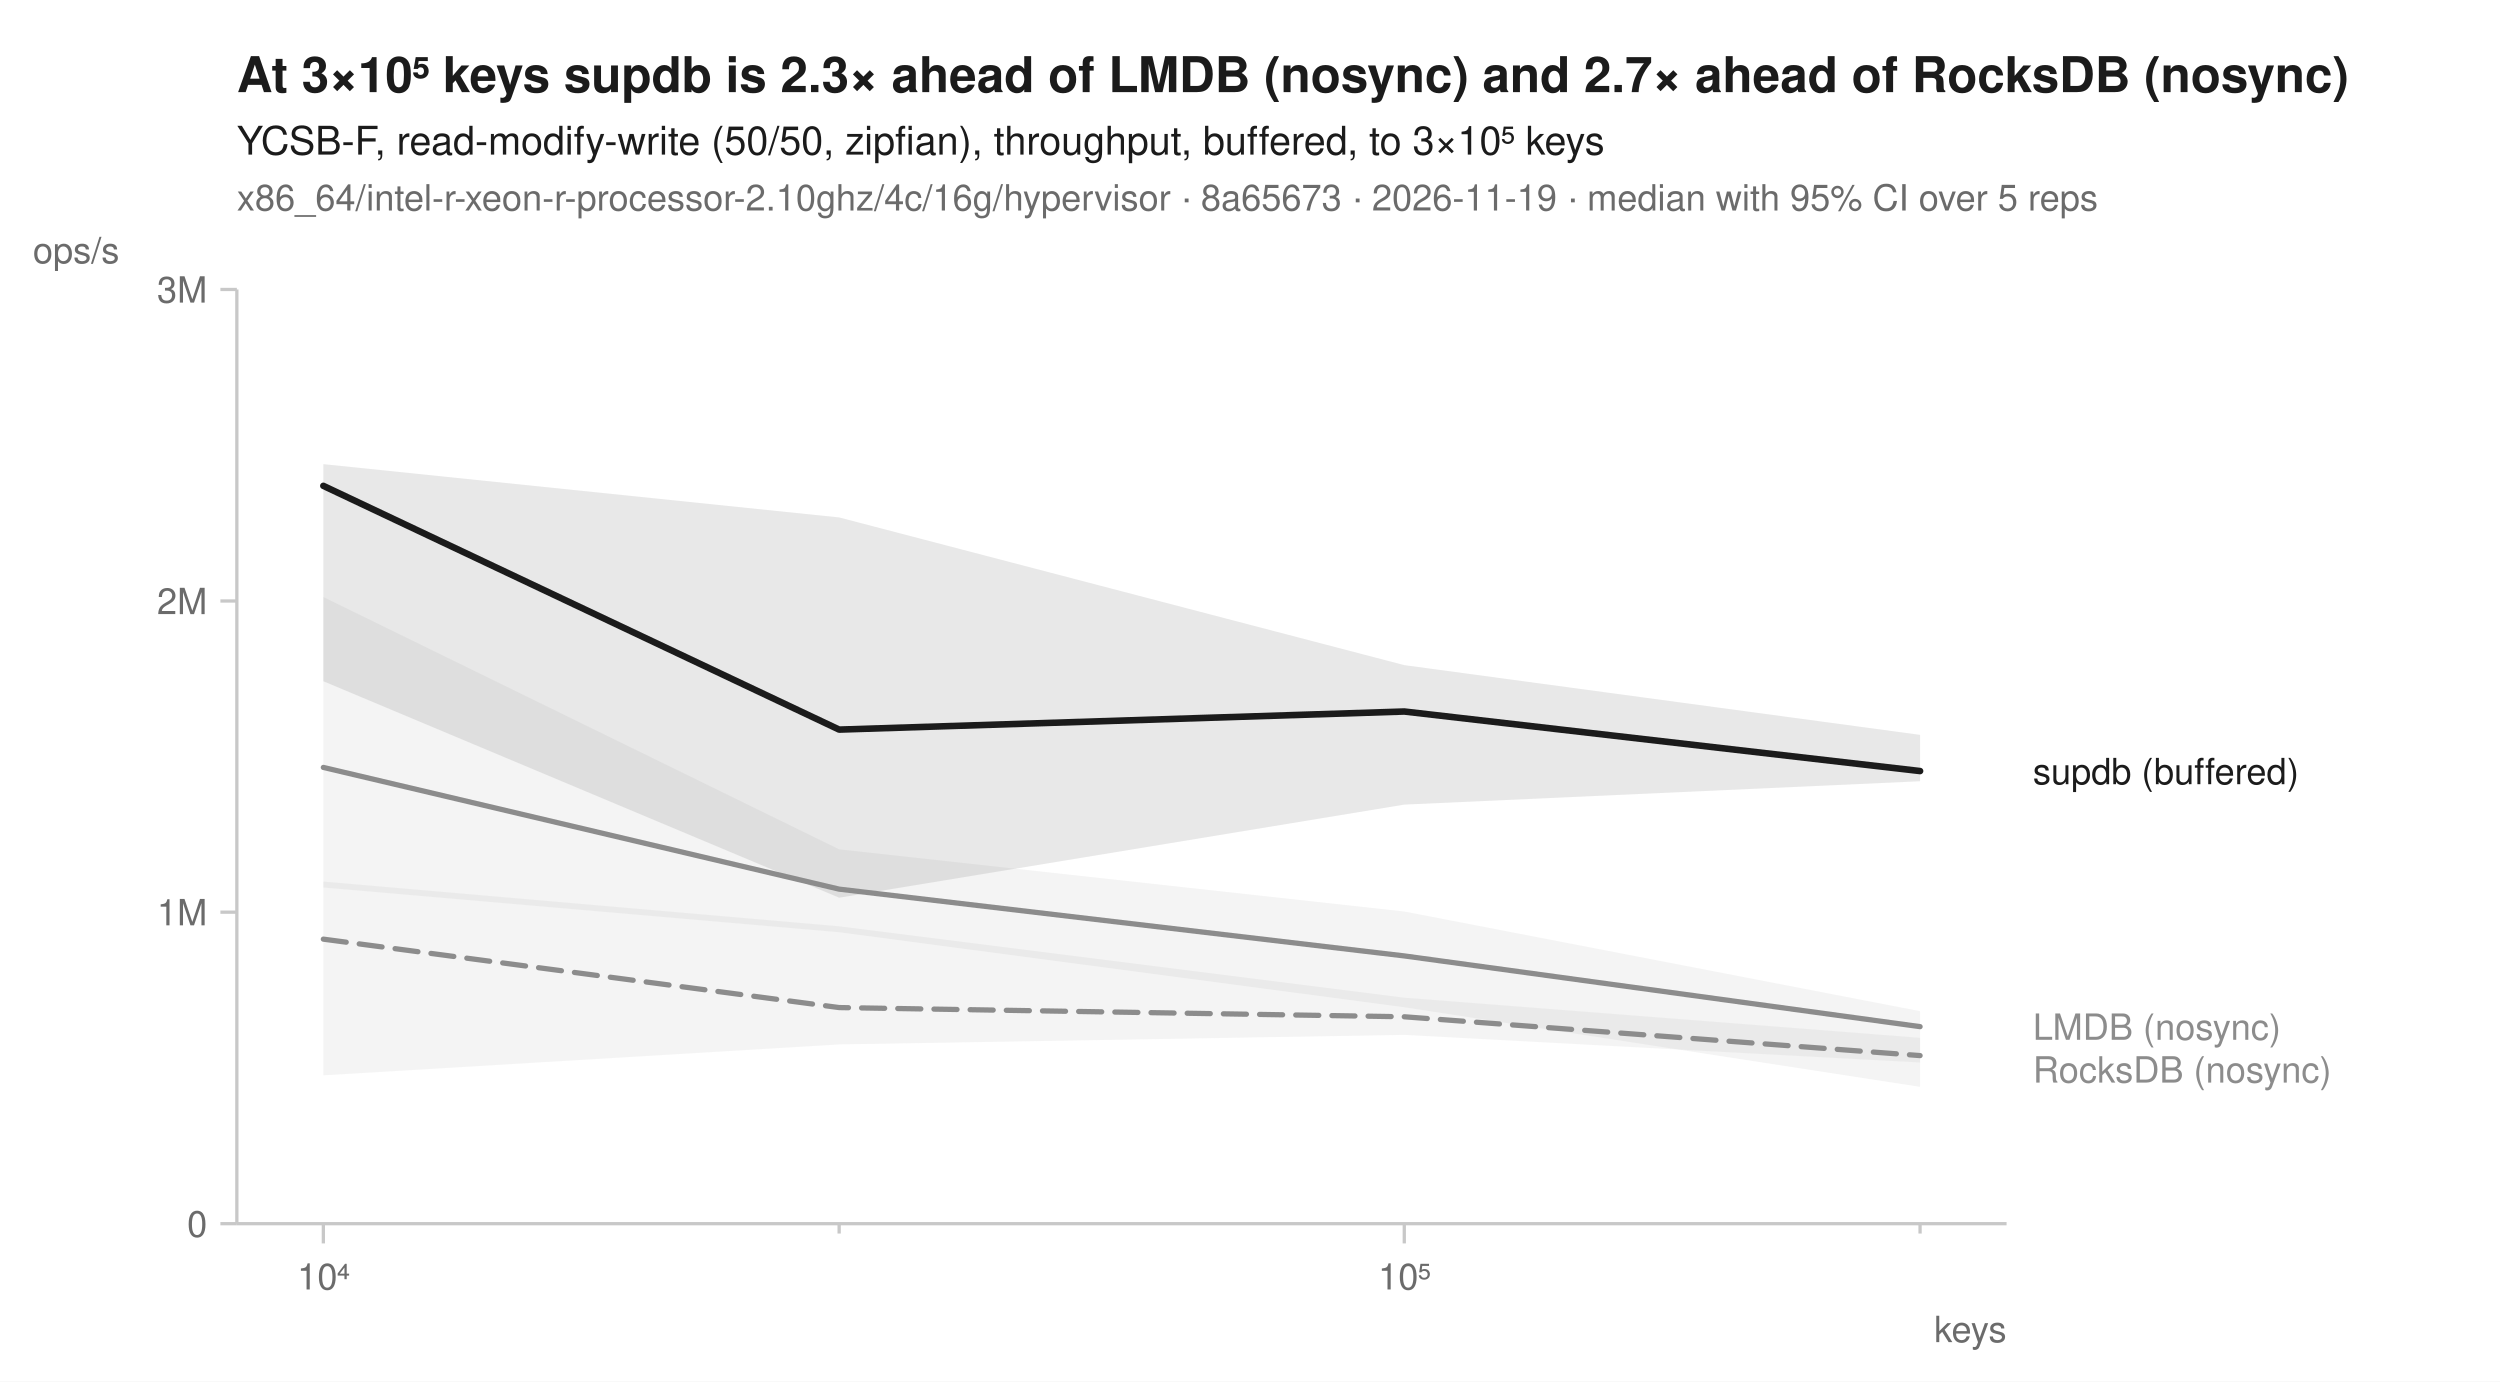
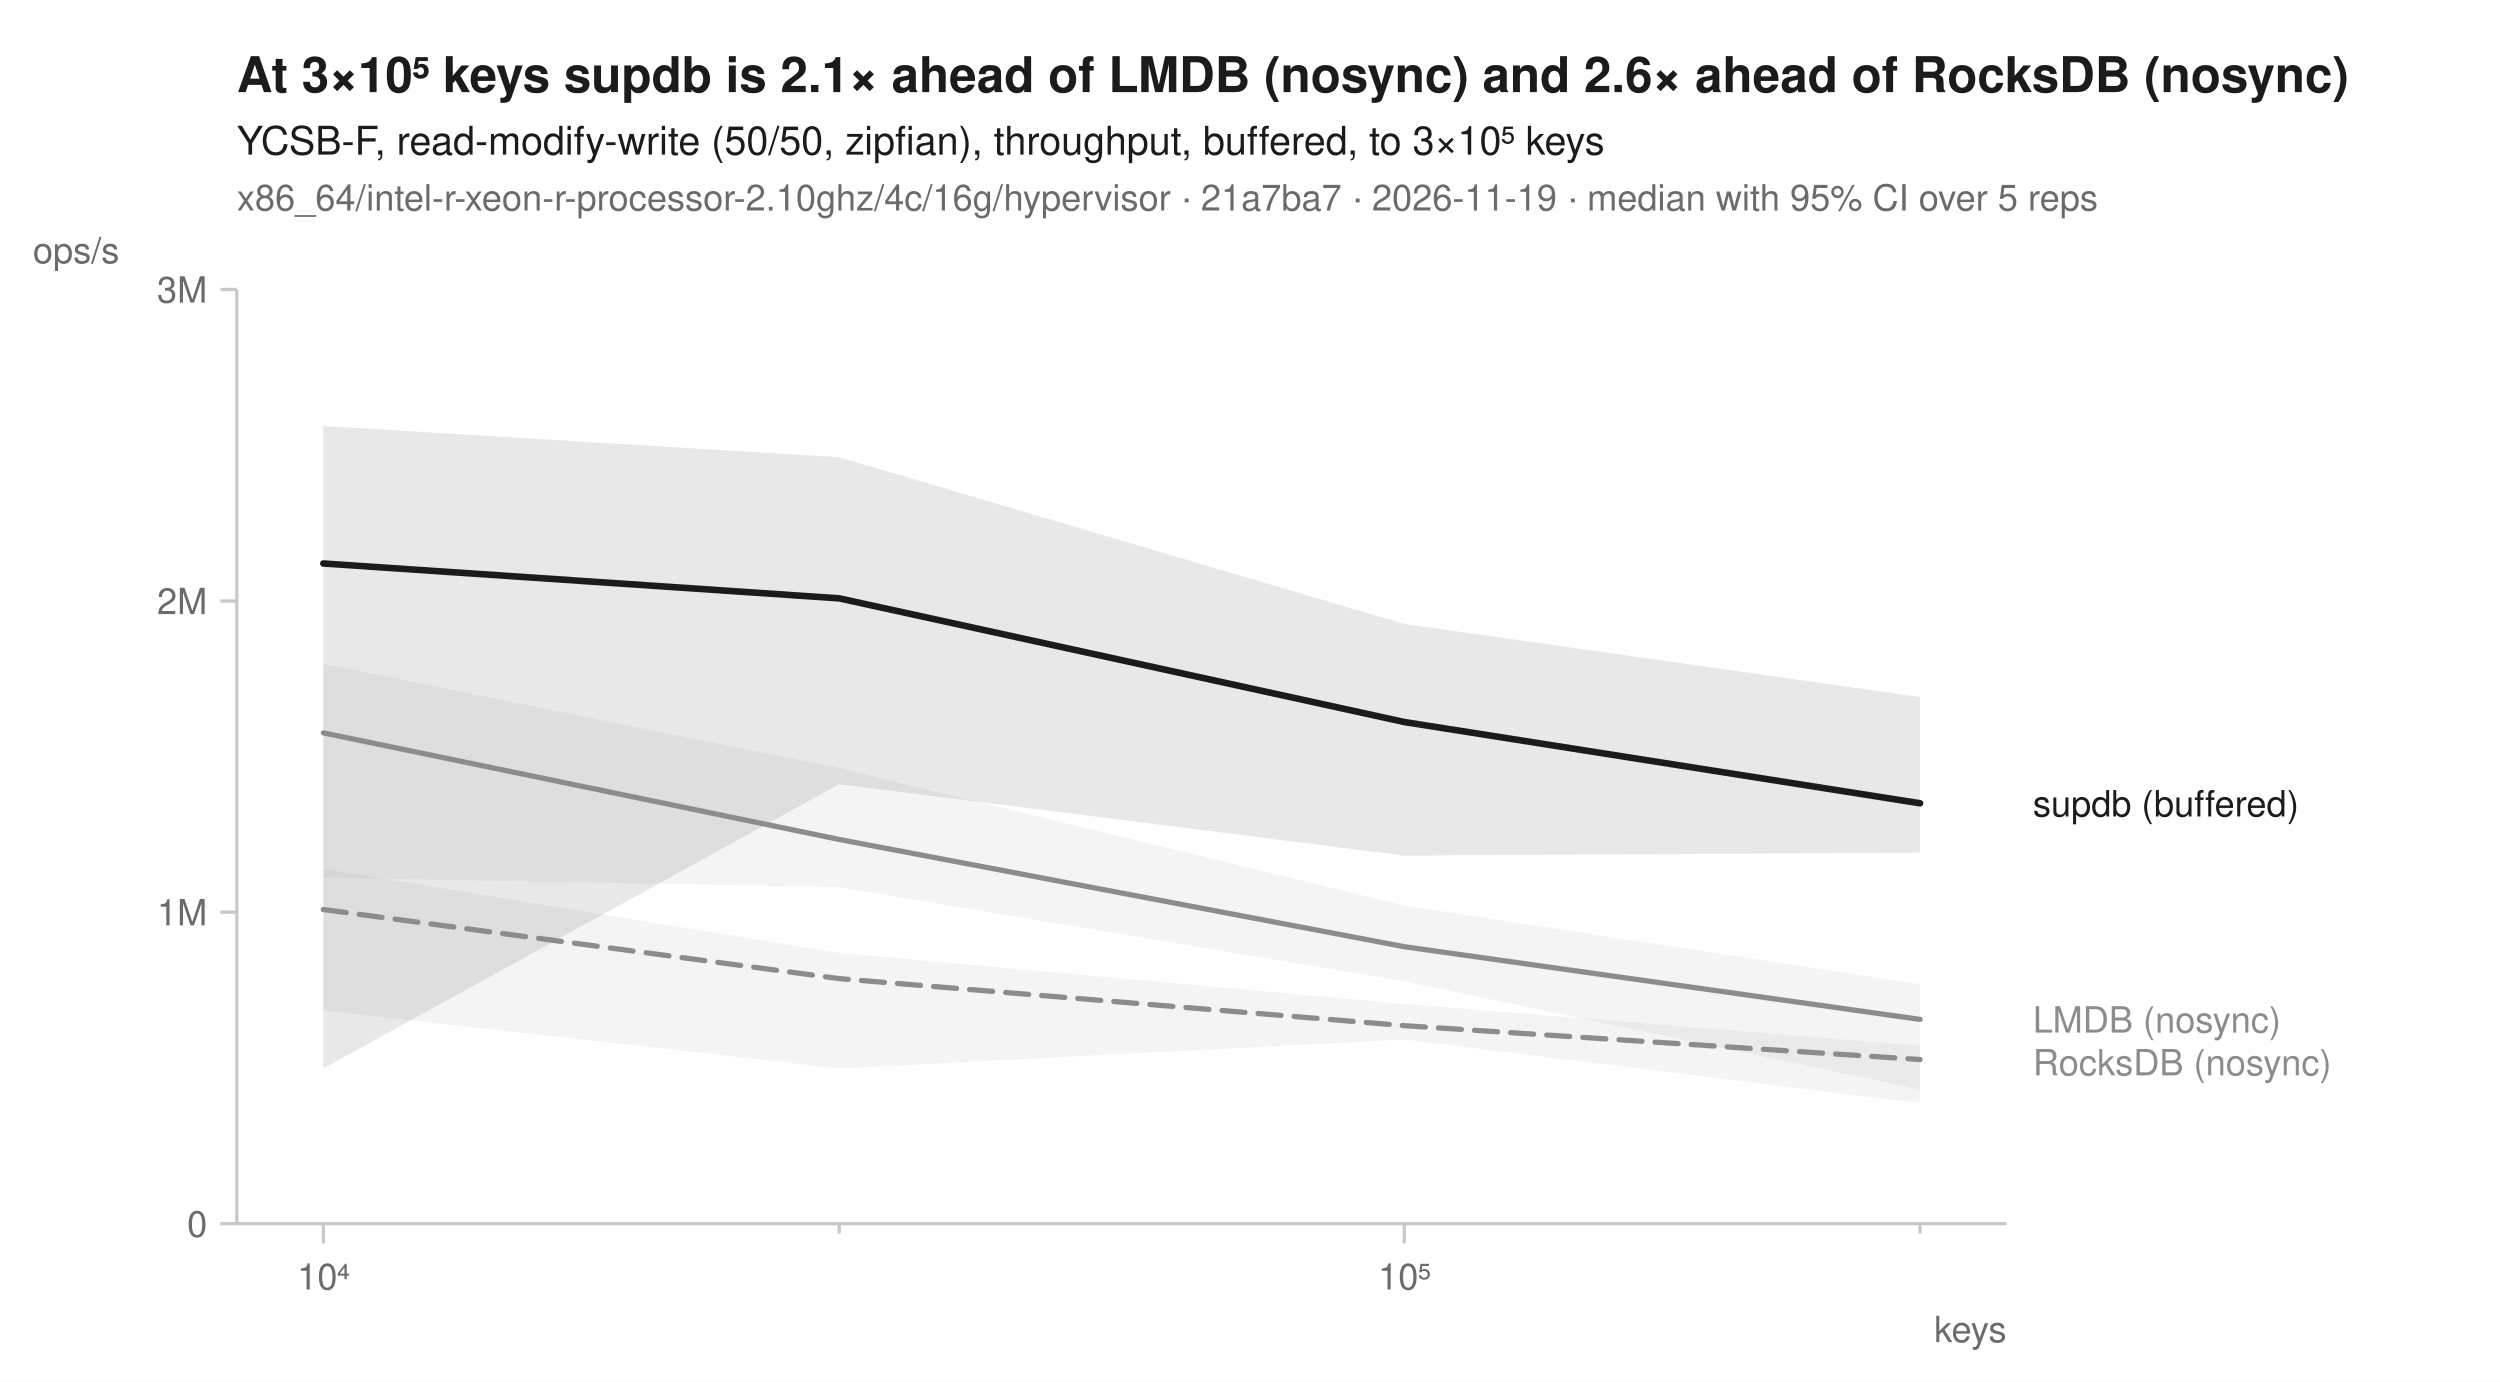
<svg xmlns="http://www.w3.org/2000/svg" width="760" height="420" viewBox="0 0 760 420" font-family="-apple-system, BlinkMacSystemFont, 'Segoe UI', Helvetica, Arial, sans-serif" fill="#1b1b1b">
  <rect width="760" height="420" fill="white" />
-   <text x="72" y="28" font-size="15" font-weight="600">At 3×10⁵ keys supdb is 2.3× ahead of LMDB (nosync) and 2.7× ahead of RocksDB (nosync)</text>
+   <text x="72" y="28" font-size="15" font-weight="600">At 3×10⁵ keys supdb is 2.1× ahead of LMDB (nosync) and 2.6× ahead of RocksDB (nosync)</text>
  <text x="72" y="47" font-size="12">YCSB-F, read-modify-write (50/50, zipfian), throughput, buffered, to 3×10⁵ keys</text>
-   <text x="72" y="64" font-size="11" fill="#6b6b6b">x86_64/intel-r-xeon-r-processor-2.10ghz/4c/16g/hypervisor · 8a65673 · 2026-11-19 · median with 95% CI over 5 reps</text>
+   <text x="72" y="64" font-size="11" fill="#6b6b6b">x86_64/intel-r-xeon-r-processor-2.10ghz/4c/16g/hypervisor · 21a7ba7 · 2026-11-19 · median with 95% CI over 5 reps</text>
  <line x1="72" y1="372" x2="610" y2="372" stroke="#c8c8c8" stroke-width="1" />
  <line x1="72" y1="88" x2="72" y2="372" stroke="#c8c8c8" stroke-width="1" />
  <line x1="98.3" y1="372" x2="98.3" y2="378" stroke="#c8c8c8" stroke-width="1" />
  <text x="98.3" y="392" font-size="11" text-anchor="middle" fill="#6b6b6b">10⁴</text>
  <line x1="255.1" y1="372" x2="255.1" y2="375" stroke="#c8c8c8" stroke-width="1" />
  <line x1="426.9" y1="372" x2="426.9" y2="378" stroke="#c8c8c8" stroke-width="1" />
  <text x="426.9" y="392" font-size="11" text-anchor="middle" fill="#6b6b6b">10⁵</text>
  <line x1="583.7" y1="372" x2="583.7" y2="375" stroke="#c8c8c8" stroke-width="1" />
  <text x="610" y="408" font-size="11" text-anchor="end" fill="#6b6b6b">keys</text>
  <line x1="67" y1="372.0" x2="72" y2="372.0" stroke="#c8c8c8" stroke-width="1" />
  <text x="63" y="376.0" font-size="11" text-anchor="end" fill="#6b6b6b">0</text>
  <line x1="67" y1="277.3" x2="72" y2="277.3" stroke="#c8c8c8" stroke-width="1" />
  <text x="63" y="281.3" font-size="11" text-anchor="end" fill="#6b6b6b">1M</text>
  <line x1="67" y1="182.7" x2="72" y2="182.7" stroke="#c8c8c8" stroke-width="1" />
  <text x="63" y="186.7" font-size="11" text-anchor="end" fill="#6b6b6b">2M</text>
  <line x1="67" y1="88.0" x2="72" y2="88.0" stroke="#c8c8c8" stroke-width="1" />
  <text x="63" y="92.0" font-size="11" text-anchor="end" fill="#6b6b6b">3M</text>
  <text x="10" y="80" font-size="11" text-anchor="start" fill="#6b6b6b">ops/s</text>
-   <path d="M98.3,268.0 L255.1,281.6 L426.9,303.3 L583.7,315.5 L583.7,323.0 L426.9,314.6 L255.1,317.5 L98.3,326.9 Z" fill="#8c8c8c" fill-opacity="0.10" />
-   <path d="M98.3,181.5 L255.1,258.2 L426.9,277.1 L583.7,307.4 L583.7,330.4 L426.9,306.2 L255.1,283.4 L98.3,269.8 Z" fill="#8c8c8c" fill-opacity="0.10" />
-   <path d="M98.3,141.1 L255.1,157.3 L426.9,202.2 L583.7,223.4 L583.7,237.5 L426.9,244.6 L255.1,272.9 L98.3,207.1 Z" fill="#1b1b1b" fill-opacity="0.10" />
-   <path d="M98.3,285.5 L255.1,306.3 L426.9,309.1 L583.7,320.9 " fill="none" stroke="#8c8c8c" stroke-width="1.6" stroke-linejoin="round" stroke-linecap="round" stroke-dasharray="7,4" />
-   <path d="M98.3,233.3 L255.1,270.3 L426.9,290.6 L583.7,312.1 " fill="none" stroke="#8c8c8c" stroke-width="1.6" stroke-linejoin="round" stroke-linecap="round" />
-   <path d="M98.3,147.7 L255.1,221.8 L426.9,216.3 L583.7,234.4 " fill="none" stroke="#1b1b1b" stroke-width="2" stroke-linejoin="round" stroke-linecap="round" />
-   <text x="618.0" y="238.4" font-size="11" fill="#1b1b1b">supdb (buffered)</text>
-   <text x="618.0" y="316.1" font-size="11" fill="#8c8c8c">LMDB (nosync)</text>
-   <text x="618.0" y="329.1" font-size="11" fill="#8c8c8c">RocksDB (nosync)</text>
+   <path d="M98.3,264.1 L255.1,289.7 L426.9,305.2 L583.7,317.9 L583.7,335.4 L426.9,316.0 L255.1,324.8 L98.3,307.2 Z" fill="#8c8c8c" fill-opacity="0.10" />
+   <path d="M98.3,201.8 L255.1,233.5 L426.9,275.3 L583.7,299.2 L583.7,331.2 L426.9,298.3 L255.1,269.7 L98.3,266.8 Z" fill="#8c8c8c" fill-opacity="0.10" />
+   <path d="M98.3,129.5 L255.1,139.0 L426.9,189.7 L583.7,211.9 L583.7,259.2 L426.9,260.1 L255.1,238.4 L98.3,324.8 Z" fill="#1b1b1b" fill-opacity="0.10" />
+   <path d="M98.3,276.5 L255.1,297.5 L426.9,311.8 L583.7,322.1 " fill="none" stroke="#8c8c8c" stroke-width="1.6" stroke-linejoin="round" stroke-linecap="round" stroke-dasharray="7,4" />
+   <path d="M98.3,222.8 L255.1,255.2 L426.9,287.8 L583.7,309.9 " fill="none" stroke="#8c8c8c" stroke-width="1.6" stroke-linejoin="round" stroke-linecap="round" />
+   <path d="M98.3,171.3 L255.1,181.9 L426.9,219.5 L583.7,244.2 " fill="none" stroke="#1b1b1b" stroke-width="2" stroke-linejoin="round" stroke-linecap="round" />
+   <text x="618.0" y="248.2" font-size="11" fill="#1b1b1b">supdb (buffered)</text>
+   <text x="618.0" y="313.9" font-size="11" fill="#8c8c8c">LMDB (nosync)</text>
+   <text x="618.0" y="326.9" font-size="11" fill="#8c8c8c">RocksDB (nosync)</text>
</svg>
